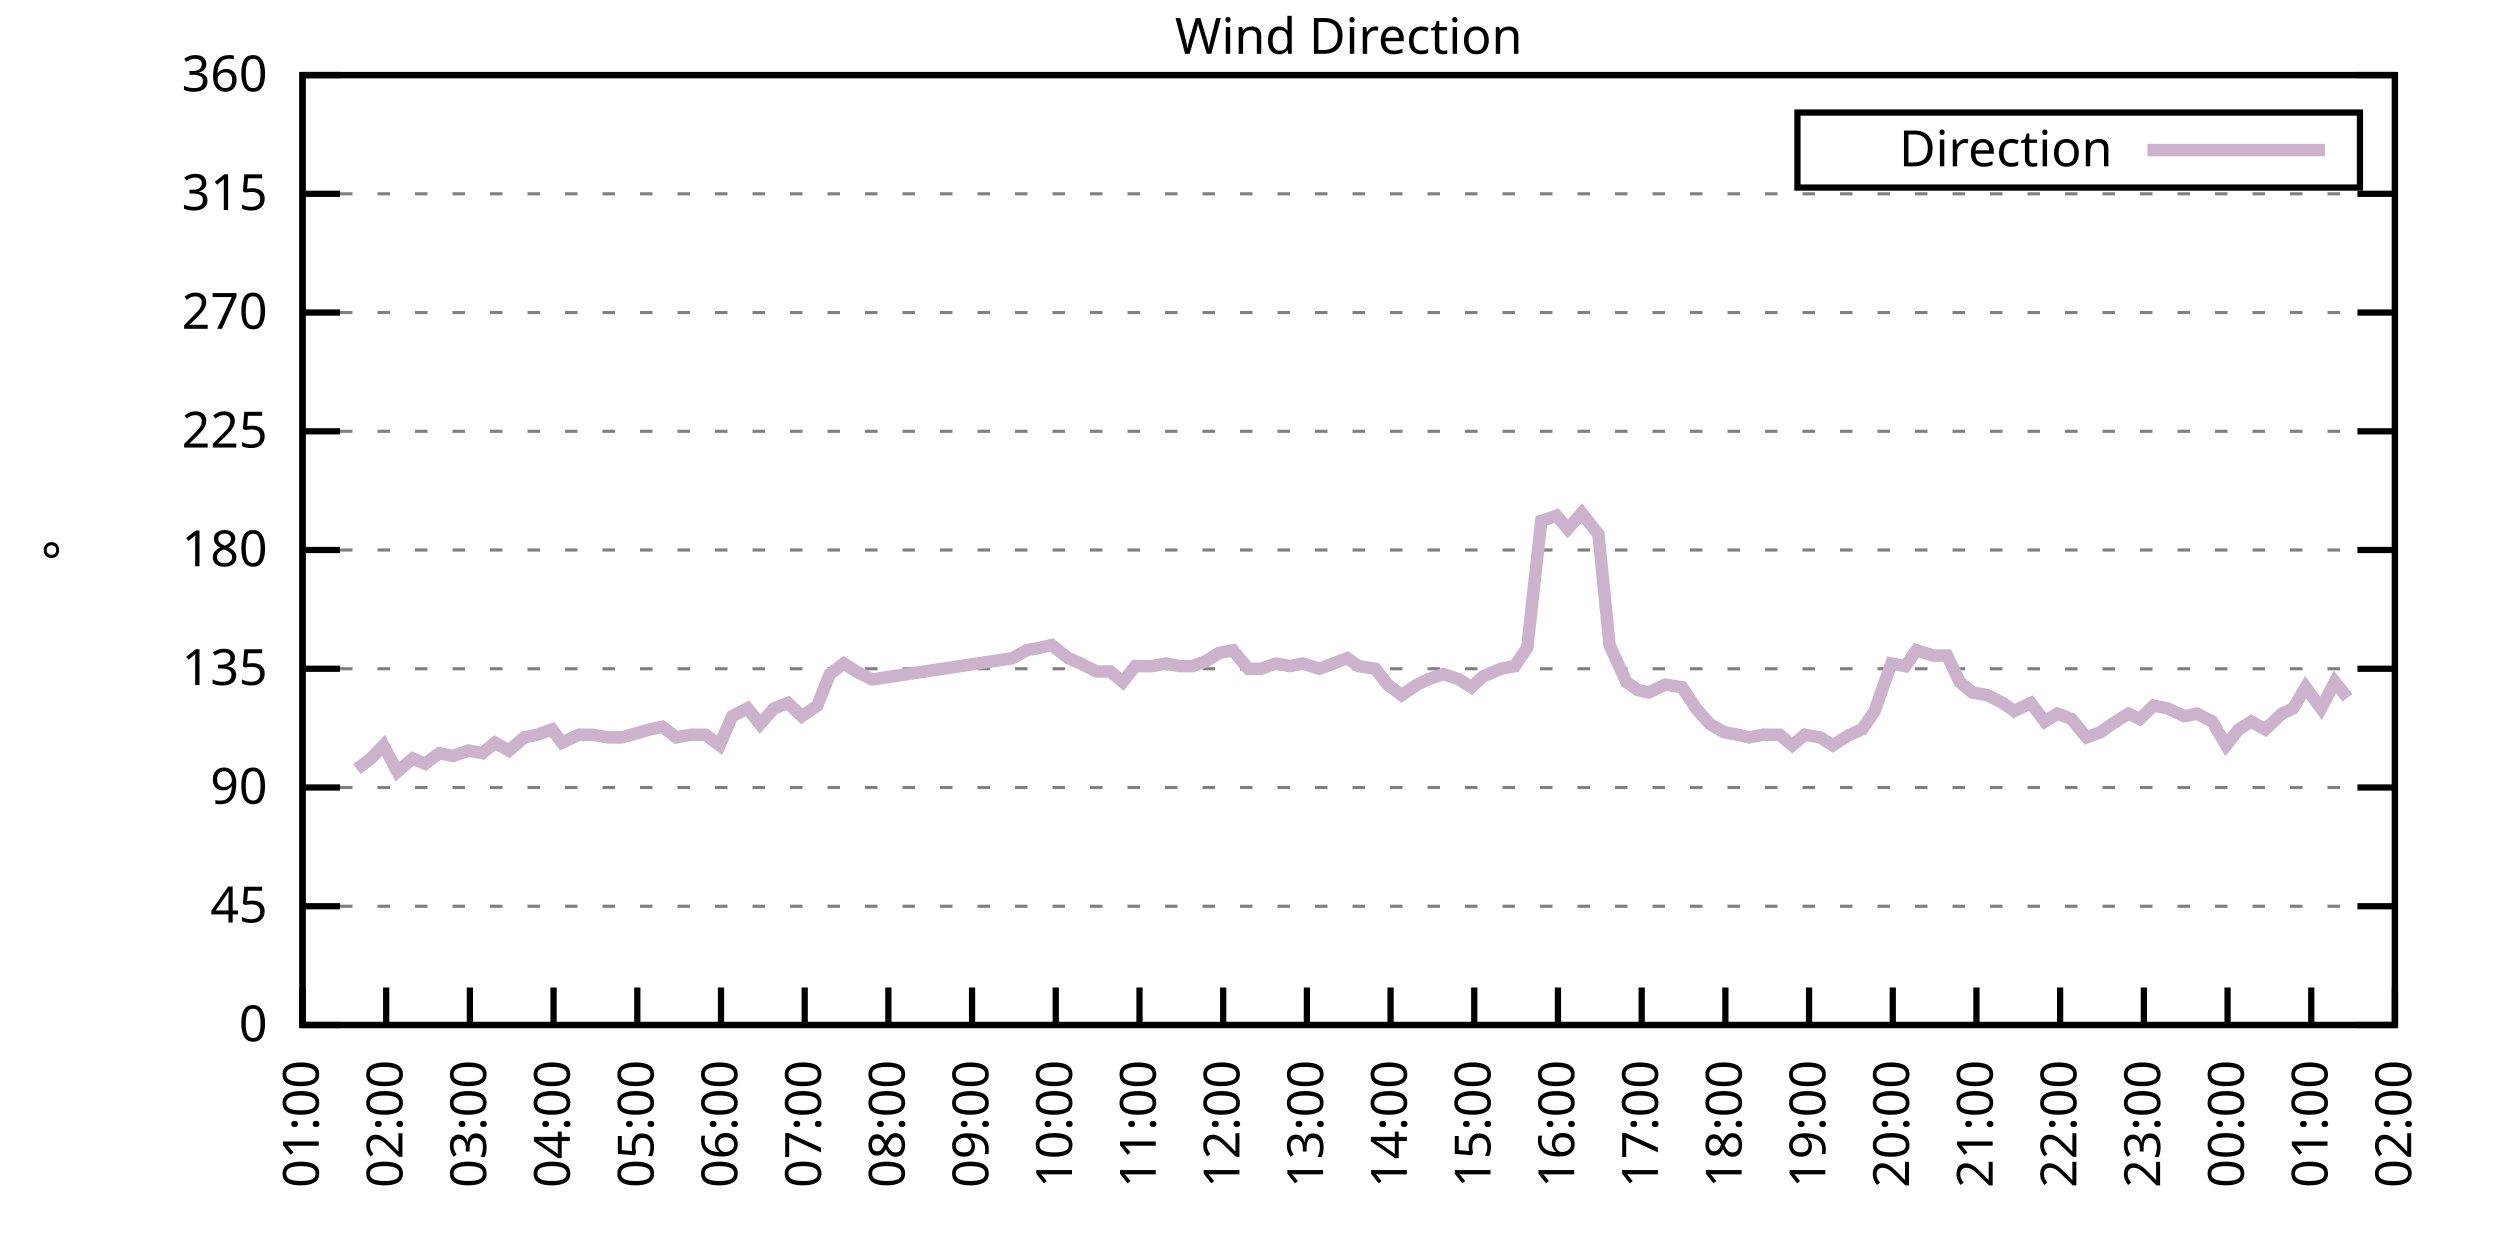
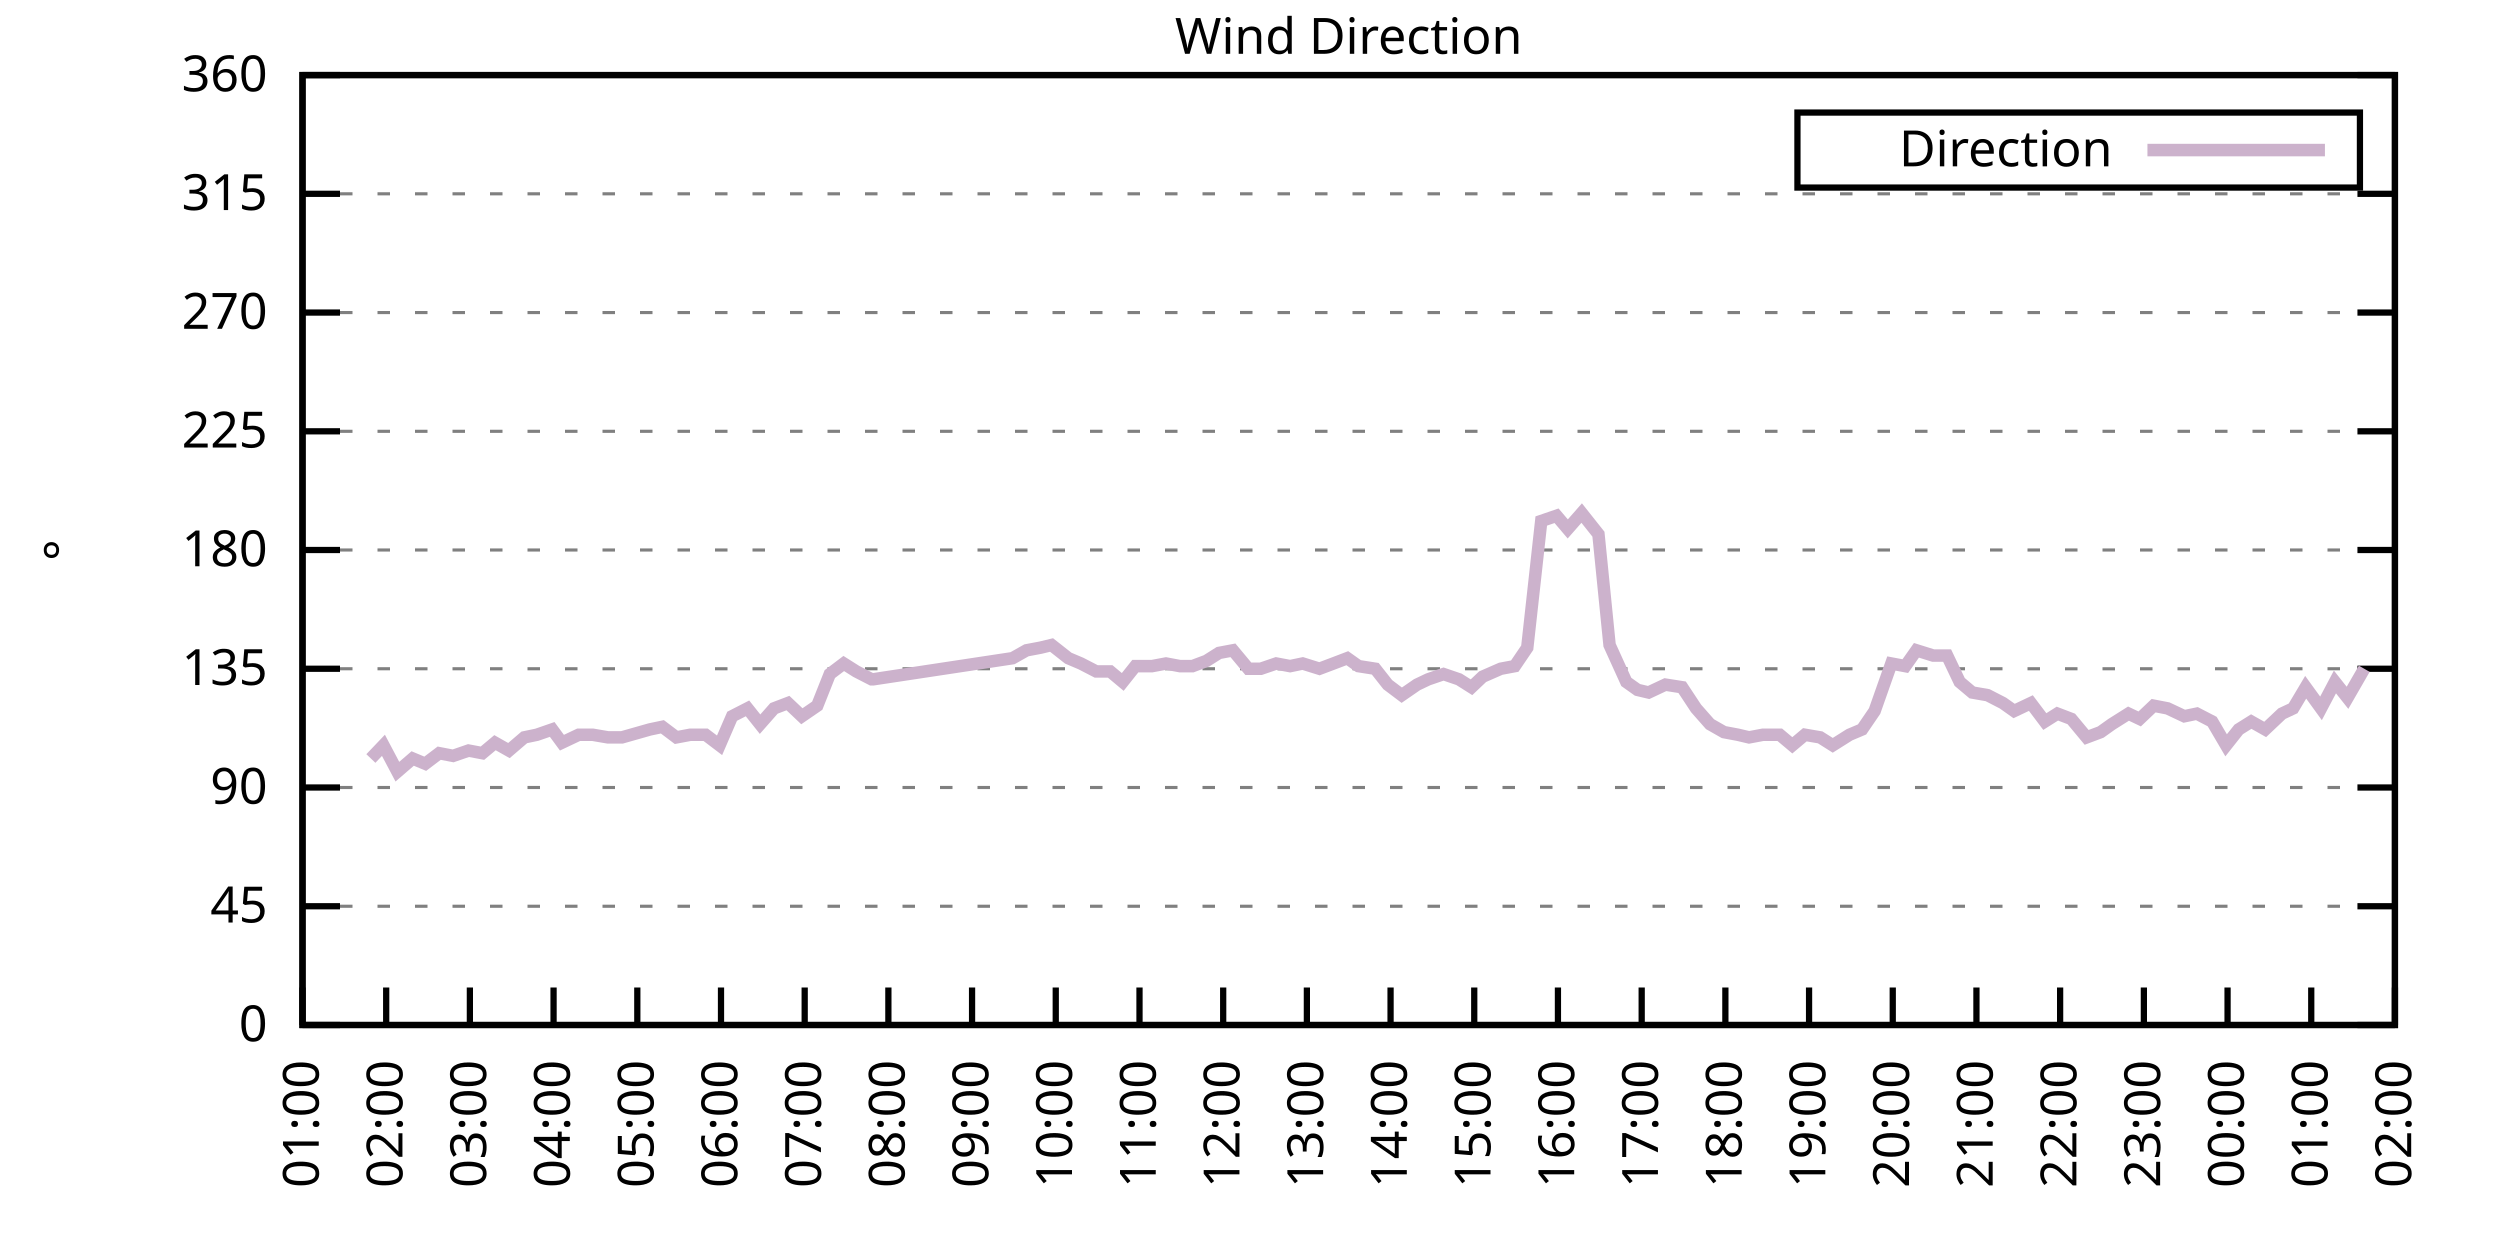
<svg xmlns="http://www.w3.org/2000/svg" xmlns:xlink="http://www.w3.org/1999/xlink" width="400" height="200" viewBox="0 0 400 200">
  <g id="gnuplot_canvas">
    <rect x="0" y="0" width="400" height="200" fill="none" />
    <defs>
      <circle id="gpDot" r="0.5" stroke-width="0.5" stroke="currentColor" />
      <path id="gpPt0" stroke-width="0.333" stroke="currentColor" d="M-1,0 h2 M0,-1 v2" />
      <path id="gpPt1" stroke-width="0.333" stroke="currentColor" d="M-1,-1 L1,1 M1,-1 L-1,1" />
      <path id="gpPt2" stroke-width="0.333" stroke="currentColor" d="M-1,0 L1,0 M0,-1 L0,1 M-1,-1 L1,1 M-1,1 L1,-1" />
      <rect id="gpPt3" stroke-width="0.333" stroke="currentColor" x="-1" y="-1" width="2" height="2" />
      <rect id="gpPt4" stroke-width="0.333" stroke="currentColor" fill="currentColor" x="-1" y="-1" width="2" height="2" />
      <circle id="gpPt5" stroke-width="0.333" stroke="currentColor" cx="0" cy="0" r="1" />
      <use xlink:href="#gpPt5" id="gpPt6" fill="currentColor" stroke="none" />
      <path id="gpPt7" stroke-width="0.333" stroke="currentColor" d="M0,-1.33 L-1.33,0.67 L1.33,0.67 z" />
      <use xlink:href="#gpPt7" id="gpPt8" fill="currentColor" stroke="none" />
      <use xlink:href="#gpPt7" id="gpPt9" stroke="currentColor" transform="rotate(180)" />
      <use xlink:href="#gpPt9" id="gpPt10" fill="currentColor" stroke="none" />
      <use xlink:href="#gpPt3" id="gpPt11" stroke="currentColor" transform="rotate(45)" />
      <use xlink:href="#gpPt11" id="gpPt12" fill="currentColor" stroke="none" />
      <path id="gpPt13" stroke-width="0.333" stroke="currentColor" d="M0,1.330 L1.265,0.411 L0.782,-1.067 L-0.782,-1.076 L-1.265,0.411 z" />
      <use xlink:href="#gpPt13" id="gpPt14" fill="currentColor" stroke="none" />
      <filter id="textbox" filterUnits="objectBoundingBox" x="0" y="0" height="1" width="1">
        <feFlood flood-color="white" flood-opacity="1" result="bgnd" />
        <feComposite in="SourceGraphic" in2="bgnd" operator="atop" />
      </filter>
      <filter id="greybox" filterUnits="objectBoundingBox" x="0" y="0" height="1" width="1">
        <feFlood flood-color="lightgrey" flood-opacity="1" result="grey" />
        <feComposite in="SourceGraphic" in2="grey" operator="atop" />
      </filter>
    </defs>
    <g fill="none" color="white" stroke="currentColor" stroke-width="1.00" stroke-linecap="butt" stroke-linejoin="miter">
</g>
    <g fill="none" color="black" stroke="currentColor" stroke-width="1.00" stroke-linecap="butt" stroke-linejoin="miter">
      <g stroke="none" shape-rendering="crispEdges">
        <polygon fill="rgb(255, 255, 255)" points="48.40,164.00 383.18,164.00 383.18,12.02 48.40,12.02 " />
      </g>
    </g>
    <g fill="none" color="black" stroke="currentColor" stroke-width="1.00" stroke-linecap="butt" stroke-linejoin="miter">
</g>
    <g fill="none" color="black" stroke="black" stroke-width="0.50" stroke-linecap="butt" stroke-linejoin="miter">
</g>
    <g fill="none" color="gray" stroke="currentColor" stroke-width="0.50" stroke-linecap="butt" stroke-linejoin="miter">
      <path stroke="gray" stroke-dasharray="2,4" class="gridline" d="M48.40,164.00 L383.19,164.00  " />
    </g>
    <g fill="none" color="gray" stroke="gray" stroke-width="1.00" stroke-linecap="butt" stroke-linejoin="miter">
</g>
    <g fill="none" color="black" stroke="currentColor" stroke-width="1.00" stroke-linecap="butt" stroke-linejoin="miter">
      <path stroke="black" d="M48.40,164.00 L54.40,164.00 M383.19,164.00 L377.19,164.00  " />
      <g transform="translate(42.80,166.60)" stroke="none" fill="black" font-family="Sans" font-size="8.00" text-anchor="end">
        <text>
          <tspan font-family="Sans"> 0</tspan>
        </text>
      </g>
    </g>
    <g fill="none" color="black" stroke="currentColor" stroke-width="1.00" stroke-linecap="butt" stroke-linejoin="miter">
</g>
    <g fill="none" color="black" stroke="black" stroke-width="0.50" stroke-linecap="butt" stroke-linejoin="miter">
</g>
    <g fill="none" color="gray" stroke="currentColor" stroke-width="0.50" stroke-linecap="butt" stroke-linejoin="miter">
      <path stroke="gray" stroke-dasharray="2,4" class="gridline" d="M48.40,145.00 L383.19,145.00  " />
    </g>
    <g fill="none" color="gray" stroke="gray" stroke-width="1.00" stroke-linecap="butt" stroke-linejoin="miter">
</g>
    <g fill="none" color="black" stroke="currentColor" stroke-width="1.00" stroke-linecap="butt" stroke-linejoin="miter">
      <path stroke="black" d="M48.40,145.00 L54.40,145.00 M383.19,145.00 L377.19,145.00  " />
      <g transform="translate(42.80,147.60)" stroke="none" fill="black" font-family="Sans" font-size="8.00" text-anchor="end">
        <text>
          <tspan font-family="Sans"> 45</tspan>
        </text>
      </g>
    </g>
    <g fill="none" color="black" stroke="currentColor" stroke-width="1.00" stroke-linecap="butt" stroke-linejoin="miter">
</g>
    <g fill="none" color="black" stroke="black" stroke-width="0.50" stroke-linecap="butt" stroke-linejoin="miter">
</g>
    <g fill="none" color="gray" stroke="currentColor" stroke-width="0.50" stroke-linecap="butt" stroke-linejoin="miter">
      <path stroke="gray" stroke-dasharray="2,4" class="gridline" d="M48.40,126.00 L383.19,126.00  " />
    </g>
    <g fill="none" color="gray" stroke="gray" stroke-width="1.00" stroke-linecap="butt" stroke-linejoin="miter">
</g>
    <g fill="none" color="black" stroke="currentColor" stroke-width="1.00" stroke-linecap="butt" stroke-linejoin="miter">
      <path stroke="black" d="M48.40,126.00 L54.40,126.00 M383.19,126.00 L377.19,126.00  " />
      <g transform="translate(42.80,128.60)" stroke="none" fill="black" font-family="Sans" font-size="8.00" text-anchor="end">
        <text>
          <tspan font-family="Sans"> 90</tspan>
        </text>
      </g>
    </g>
    <g fill="none" color="black" stroke="currentColor" stroke-width="1.00" stroke-linecap="butt" stroke-linejoin="miter">
</g>
    <g fill="none" color="black" stroke="black" stroke-width="0.50" stroke-linecap="butt" stroke-linejoin="miter">
</g>
    <g fill="none" color="gray" stroke="currentColor" stroke-width="0.50" stroke-linecap="butt" stroke-linejoin="miter">
      <path stroke="gray" stroke-dasharray="2,4" class="gridline" d="M48.40,107.00 L383.19,107.00  " />
    </g>
    <g fill="none" color="gray" stroke="gray" stroke-width="1.00" stroke-linecap="butt" stroke-linejoin="miter">
</g>
    <g fill="none" color="black" stroke="currentColor" stroke-width="1.00" stroke-linecap="butt" stroke-linejoin="miter">
      <path stroke="black" d="M48.40,107.00 L54.40,107.00 M383.19,107.00 L377.19,107.00  " />
      <g transform="translate(42.80,109.60)" stroke="none" fill="black" font-family="Sans" font-size="8.00" text-anchor="end">
        <text>
          <tspan font-family="Sans"> 135</tspan>
        </text>
      </g>
    </g>
    <g fill="none" color="black" stroke="currentColor" stroke-width="1.00" stroke-linecap="butt" stroke-linejoin="miter">
</g>
    <g fill="none" color="black" stroke="black" stroke-width="0.50" stroke-linecap="butt" stroke-linejoin="miter">
</g>
    <g fill="none" color="gray" stroke="currentColor" stroke-width="0.50" stroke-linecap="butt" stroke-linejoin="miter">
      <path stroke="gray" stroke-dasharray="2,4" class="gridline" d="M48.40,88.00 L383.19,88.00  " />
    </g>
    <g fill="none" color="gray" stroke="gray" stroke-width="1.00" stroke-linecap="butt" stroke-linejoin="miter">
</g>
    <g fill="none" color="black" stroke="currentColor" stroke-width="1.00" stroke-linecap="butt" stroke-linejoin="miter">
      <path stroke="black" d="M48.40,88.00 L54.40,88.00 M383.19,88.00 L377.19,88.00  " />
      <g transform="translate(42.80,90.60)" stroke="none" fill="black" font-family="Sans" font-size="8.00" text-anchor="end">
        <text>
          <tspan font-family="Sans"> 180</tspan>
        </text>
      </g>
    </g>
    <g fill="none" color="black" stroke="currentColor" stroke-width="1.00" stroke-linecap="butt" stroke-linejoin="miter">
</g>
    <g fill="none" color="black" stroke="black" stroke-width="0.50" stroke-linecap="butt" stroke-linejoin="miter">
</g>
    <g fill="none" color="gray" stroke="currentColor" stroke-width="0.50" stroke-linecap="butt" stroke-linejoin="miter">
      <path stroke="gray" stroke-dasharray="2,4" class="gridline" d="M48.40,69.01 L383.19,69.01  " />
    </g>
    <g fill="none" color="gray" stroke="gray" stroke-width="1.00" stroke-linecap="butt" stroke-linejoin="miter">
</g>
    <g fill="none" color="black" stroke="currentColor" stroke-width="1.00" stroke-linecap="butt" stroke-linejoin="miter">
      <path stroke="black" d="M48.40,69.01 L54.40,69.01 M383.19,69.01 L377.19,69.01  " />
      <g transform="translate(42.80,71.61)" stroke="none" fill="black" font-family="Sans" font-size="8.00" text-anchor="end">
        <text>
          <tspan font-family="Sans"> 225</tspan>
        </text>
      </g>
    </g>
    <g fill="none" color="black" stroke="currentColor" stroke-width="1.00" stroke-linecap="butt" stroke-linejoin="miter">
</g>
    <g fill="none" color="black" stroke="black" stroke-width="0.50" stroke-linecap="butt" stroke-linejoin="miter">
</g>
    <g fill="none" color="gray" stroke="currentColor" stroke-width="0.50" stroke-linecap="butt" stroke-linejoin="miter">
      <path stroke="gray" stroke-dasharray="2,4" class="gridline" d="M48.40,50.01 L383.19,50.01  " />
    </g>
    <g fill="none" color="gray" stroke="gray" stroke-width="1.00" stroke-linecap="butt" stroke-linejoin="miter">
</g>
    <g fill="none" color="black" stroke="currentColor" stroke-width="1.00" stroke-linecap="butt" stroke-linejoin="miter">
      <path stroke="black" d="M48.40,50.01 L54.40,50.01 M383.19,50.01 L377.19,50.01  " />
      <g transform="translate(42.80,52.61)" stroke="none" fill="black" font-family="Sans" font-size="8.00" text-anchor="end">
        <text>
          <tspan font-family="Sans"> 270</tspan>
        </text>
      </g>
    </g>
    <g fill="none" color="black" stroke="currentColor" stroke-width="1.00" stroke-linecap="butt" stroke-linejoin="miter">
</g>
    <g fill="none" color="black" stroke="black" stroke-width="0.50" stroke-linecap="butt" stroke-linejoin="miter">
</g>
    <g fill="none" color="gray" stroke="currentColor" stroke-width="0.50" stroke-linecap="butt" stroke-linejoin="miter">
      <path stroke="gray" stroke-dasharray="2,4" class="gridline" d="M48.40,31.01 L383.19,31.01  " />
    </g>
    <g fill="none" color="gray" stroke="gray" stroke-width="1.00" stroke-linecap="butt" stroke-linejoin="miter">
</g>
    <g fill="none" color="black" stroke="currentColor" stroke-width="1.00" stroke-linecap="butt" stroke-linejoin="miter">
      <path stroke="black" d="M48.40,31.01 L54.40,31.01 M383.19,31.01 L377.19,31.01  " />
      <g transform="translate(42.80,33.61)" stroke="none" fill="black" font-family="Sans" font-size="8.00" text-anchor="end">
        <text>
          <tspan font-family="Sans"> 315</tspan>
        </text>
      </g>
    </g>
    <g fill="none" color="black" stroke="currentColor" stroke-width="1.00" stroke-linecap="butt" stroke-linejoin="miter">
</g>
    <g fill="none" color="black" stroke="black" stroke-width="0.50" stroke-linecap="butt" stroke-linejoin="miter">
</g>
    <g fill="none" color="gray" stroke="currentColor" stroke-width="0.50" stroke-linecap="butt" stroke-linejoin="miter">
      <path stroke="gray" stroke-dasharray="2,4" class="gridline" d="M48.40,12.01 L383.19,12.01  " />
    </g>
    <g fill="none" color="gray" stroke="gray" stroke-width="1.00" stroke-linecap="butt" stroke-linejoin="miter">
</g>
    <g fill="none" color="black" stroke="currentColor" stroke-width="1.00" stroke-linecap="butt" stroke-linejoin="miter">
      <path stroke="black" d="M48.40,12.01 L54.40,12.01 M383.19,12.01 L377.19,12.01  " />
      <g transform="translate(42.80,14.61)" stroke="none" fill="black" font-family="Sans" font-size="8.00" text-anchor="end">
        <text>
          <tspan font-family="Sans"> 360</tspan>
        </text>
      </g>
    </g>
    <g fill="none" color="black" stroke="currentColor" stroke-width="1.00" stroke-linecap="butt" stroke-linejoin="miter">
      <path stroke="black" d="M48.40,164.00 L48.40,158.00  " />
      <g transform="translate(51.00,169.60) rotate(270.00)" stroke="none" fill="black" font-family="Sans" font-size="8.00" text-anchor="end">
        <text>
          <tspan font-family="Sans">01:00</tspan>
        </text>
      </g>
    </g>
    <g fill="none" color="black" stroke="currentColor" stroke-width="1.00" stroke-linecap="butt" stroke-linejoin="miter">
      <path stroke="black" d="M61.79,164.00 L61.79,158.00  " />
      <g transform="translate(64.39,169.60) rotate(270.00)" stroke="none" fill="black" font-family="Sans" font-size="8.00" text-anchor="end">
        <text>
          <tspan font-family="Sans">02:00</tspan>
        </text>
      </g>
    </g>
    <g fill="none" color="black" stroke="currentColor" stroke-width="1.00" stroke-linecap="butt" stroke-linejoin="miter">
      <path stroke="black" d="M75.18,164.00 L75.18,158.00  " />
      <g transform="translate(77.78,169.60) rotate(270.00)" stroke="none" fill="black" font-family="Sans" font-size="8.00" text-anchor="end">
        <text>
          <tspan font-family="Sans">03:00</tspan>
        </text>
      </g>
    </g>
    <g fill="none" color="black" stroke="currentColor" stroke-width="1.00" stroke-linecap="butt" stroke-linejoin="miter">
      <path stroke="black" d="M88.57,164.00 L88.57,158.00  " />
      <g transform="translate(91.17,169.60) rotate(270.00)" stroke="none" fill="black" font-family="Sans" font-size="8.00" text-anchor="end">
        <text>
          <tspan font-family="Sans">04:00</tspan>
        </text>
      </g>
    </g>
    <g fill="none" color="black" stroke="currentColor" stroke-width="1.00" stroke-linecap="butt" stroke-linejoin="miter">
      <path stroke="black" d="M101.97,164.00 L101.97,158.00  " />
      <g transform="translate(104.57,169.60) rotate(270.00)" stroke="none" fill="black" font-family="Sans" font-size="8.00" text-anchor="end">
        <text>
          <tspan font-family="Sans">05:00</tspan>
        </text>
      </g>
    </g>
    <g fill="none" color="black" stroke="currentColor" stroke-width="1.00" stroke-linecap="butt" stroke-linejoin="miter">
      <path stroke="black" d="M115.36,164.00 L115.36,158.00  " />
      <g transform="translate(117.96,169.60) rotate(270.00)" stroke="none" fill="black" font-family="Sans" font-size="8.00" text-anchor="end">
        <text>
          <tspan font-family="Sans">06:00</tspan>
        </text>
      </g>
    </g>
    <g fill="none" color="black" stroke="currentColor" stroke-width="1.00" stroke-linecap="butt" stroke-linejoin="miter">
      <path stroke="black" d="M128.75,164.00 L128.75,158.00  " />
      <g transform="translate(131.35,169.60) rotate(270.00)" stroke="none" fill="black" font-family="Sans" font-size="8.00" text-anchor="end">
        <text>
          <tspan font-family="Sans">07:00</tspan>
        </text>
      </g>
    </g>
    <g fill="none" color="black" stroke="currentColor" stroke-width="1.00" stroke-linecap="butt" stroke-linejoin="miter">
      <path stroke="black" d="M142.14,164.00 L142.14,158.00  " />
      <g transform="translate(144.74,169.60) rotate(270.00)" stroke="none" fill="black" font-family="Sans" font-size="8.00" text-anchor="end">
        <text>
          <tspan font-family="Sans">08:00</tspan>
        </text>
      </g>
    </g>
    <g fill="none" color="black" stroke="currentColor" stroke-width="1.00" stroke-linecap="butt" stroke-linejoin="miter">
      <path stroke="black" d="M155.53,164.00 L155.53,158.00  " />
      <g transform="translate(158.13,169.60) rotate(270.00)" stroke="none" fill="black" font-family="Sans" font-size="8.00" text-anchor="end">
        <text>
          <tspan font-family="Sans">09:00</tspan>
        </text>
      </g>
    </g>
    <g fill="none" color="black" stroke="currentColor" stroke-width="1.00" stroke-linecap="butt" stroke-linejoin="miter">
      <path stroke="black" d="M168.92,164.00 L168.92,158.00  " />
      <g transform="translate(171.52,169.60) rotate(270.00)" stroke="none" fill="black" font-family="Sans" font-size="8.00" text-anchor="end">
        <text>
          <tspan font-family="Sans">10:00</tspan>
        </text>
      </g>
    </g>
    <g fill="none" color="black" stroke="currentColor" stroke-width="1.00" stroke-linecap="butt" stroke-linejoin="miter">
      <path stroke="black" d="M182.32,164.00 L182.32,158.00  " />
      <g transform="translate(184.92,169.60) rotate(270.00)" stroke="none" fill="black" font-family="Sans" font-size="8.00" text-anchor="end">
        <text>
          <tspan font-family="Sans">11:00</tspan>
        </text>
      </g>
    </g>
    <g fill="none" color="black" stroke="currentColor" stroke-width="1.00" stroke-linecap="butt" stroke-linejoin="miter">
      <path stroke="black" d="M195.71,164.00 L195.71,158.00  " />
      <g transform="translate(198.31,169.60) rotate(270.00)" stroke="none" fill="black" font-family="Sans" font-size="8.00" text-anchor="end">
        <text>
          <tspan font-family="Sans">12:00</tspan>
        </text>
      </g>
    </g>
    <g fill="none" color="black" stroke="currentColor" stroke-width="1.00" stroke-linecap="butt" stroke-linejoin="miter">
      <path stroke="black" d="M209.10,164.00 L209.10,158.00  " />
      <g transform="translate(211.70,169.60) rotate(270.00)" stroke="none" fill="black" font-family="Sans" font-size="8.00" text-anchor="end">
        <text>
          <tspan font-family="Sans">13:00</tspan>
        </text>
      </g>
    </g>
    <g fill="none" color="black" stroke="currentColor" stroke-width="1.00" stroke-linecap="butt" stroke-linejoin="miter">
      <path stroke="black" d="M222.49,164.00 L222.49,158.00  " />
      <g transform="translate(225.09,169.60) rotate(270.00)" stroke="none" fill="black" font-family="Sans" font-size="8.00" text-anchor="end">
        <text>
          <tspan font-family="Sans">14:00</tspan>
        </text>
      </g>
    </g>
    <g fill="none" color="black" stroke="currentColor" stroke-width="1.00" stroke-linecap="butt" stroke-linejoin="miter">
      <path stroke="black" d="M235.88,164.00 L235.88,158.00  " />
      <g transform="translate(238.48,169.60) rotate(270.00)" stroke="none" fill="black" font-family="Sans" font-size="8.00" text-anchor="end">
        <text>
          <tspan font-family="Sans">15:00</tspan>
        </text>
      </g>
    </g>
    <g fill="none" color="black" stroke="currentColor" stroke-width="1.00" stroke-linecap="butt" stroke-linejoin="miter">
      <path stroke="black" d="M249.27,164.00 L249.27,158.00  " />
      <g transform="translate(251.87,169.60) rotate(270.00)" stroke="none" fill="black" font-family="Sans" font-size="8.00" text-anchor="end">
        <text>
          <tspan font-family="Sans">16:00</tspan>
        </text>
      </g>
    </g>
    <g fill="none" color="black" stroke="currentColor" stroke-width="1.00" stroke-linecap="butt" stroke-linejoin="miter">
      <path stroke="black" d="M262.67,164.00 L262.67,158.00  " />
      <g transform="translate(265.27,169.60) rotate(270.00)" stroke="none" fill="black" font-family="Sans" font-size="8.00" text-anchor="end">
        <text>
          <tspan font-family="Sans">17:00</tspan>
        </text>
      </g>
    </g>
    <g fill="none" color="black" stroke="currentColor" stroke-width="1.00" stroke-linecap="butt" stroke-linejoin="miter">
      <path stroke="black" d="M276.06,164.00 L276.06,158.00  " />
      <g transform="translate(278.66,169.60) rotate(270.00)" stroke="none" fill="black" font-family="Sans" font-size="8.00" text-anchor="end">
        <text>
          <tspan font-family="Sans">18:00</tspan>
        </text>
      </g>
    </g>
    <g fill="none" color="black" stroke="currentColor" stroke-width="1.00" stroke-linecap="butt" stroke-linejoin="miter">
      <path stroke="black" d="M289.45,164.00 L289.45,158.00  " />
      <g transform="translate(292.05,169.60) rotate(270.00)" stroke="none" fill="black" font-family="Sans" font-size="8.00" text-anchor="end">
        <text>
          <tspan font-family="Sans">19:00</tspan>
        </text>
      </g>
    </g>
    <g fill="none" color="black" stroke="currentColor" stroke-width="1.00" stroke-linecap="butt" stroke-linejoin="miter">
      <path stroke="black" d="M302.84,164.00 L302.84,158.00  " />
      <g transform="translate(305.44,169.60) rotate(270.00)" stroke="none" fill="black" font-family="Sans" font-size="8.00" text-anchor="end">
        <text>
          <tspan font-family="Sans">20:00</tspan>
        </text>
      </g>
    </g>
    <g fill="none" color="black" stroke="currentColor" stroke-width="1.00" stroke-linecap="butt" stroke-linejoin="miter">
      <path stroke="black" d="M316.23,164.00 L316.23,158.00  " />
      <g transform="translate(318.83,169.60) rotate(270.00)" stroke="none" fill="black" font-family="Sans" font-size="8.00" text-anchor="end">
        <text>
          <tspan font-family="Sans">21:00</tspan>
        </text>
      </g>
    </g>
    <g fill="none" color="black" stroke="currentColor" stroke-width="1.00" stroke-linecap="butt" stroke-linejoin="miter">
      <path stroke="black" d="M329.62,164.00 L329.62,158.00  " />
      <g transform="translate(332.22,169.60) rotate(270.00)" stroke="none" fill="black" font-family="Sans" font-size="8.00" text-anchor="end">
        <text>
          <tspan font-family="Sans">22:00</tspan>
        </text>
      </g>
    </g>
    <g fill="none" color="black" stroke="currentColor" stroke-width="1.00" stroke-linecap="butt" stroke-linejoin="miter">
      <path stroke="black" d="M343.02,164.00 L343.02,158.00  " />
      <g transform="translate(345.62,169.60) rotate(270.00)" stroke="none" fill="black" font-family="Sans" font-size="8.00" text-anchor="end">
        <text>
          <tspan font-family="Sans">23:00</tspan>
        </text>
      </g>
    </g>
    <g fill="none" color="black" stroke="currentColor" stroke-width="1.00" stroke-linecap="butt" stroke-linejoin="miter">
      <path stroke="black" d="M356.41,164.00 L356.41,158.00  " />
      <g transform="translate(359.01,169.60) rotate(270.00)" stroke="none" fill="black" font-family="Sans" font-size="8.00" text-anchor="end">
        <text>
          <tspan font-family="Sans">00:00</tspan>
        </text>
      </g>
    </g>
    <g fill="none" color="black" stroke="currentColor" stroke-width="1.00" stroke-linecap="butt" stroke-linejoin="miter">
      <path stroke="black" d="M369.80,164.00 L369.80,158.00  " />
      <g transform="translate(372.40,169.60) rotate(270.00)" stroke="none" fill="black" font-family="Sans" font-size="8.00" text-anchor="end">
        <text>
          <tspan font-family="Sans">01:00</tspan>
        </text>
      </g>
    </g>
    <g fill="none" color="black" stroke="currentColor" stroke-width="1.00" stroke-linecap="butt" stroke-linejoin="miter">
      <path stroke="black" d="M383.19,164.00 L383.19,158.00  " />
      <g transform="translate(385.79,169.60) rotate(270.00)" stroke="none" fill="black" font-family="Sans" font-size="8.00" text-anchor="end">
        <text>
          <tspan font-family="Sans">02:00</tspan>
        </text>
      </g>
    </g>
    <g fill="none" color="black" stroke="currentColor" stroke-width="1.00" stroke-linecap="butt" stroke-linejoin="miter">
</g>
    <g fill="none" color="black" stroke="currentColor" stroke-width="1.00" stroke-linecap="butt" stroke-linejoin="miter">
      <path stroke="black" d="M48.40,12.01 L48.40,164.00 L383.19,164.00 L383.19,12.01 L48.40,12.01 Z  " />
    </g>
    <g fill="none" color="black" stroke="currentColor" stroke-width="1.00" stroke-linecap="butt" stroke-linejoin="miter">
</g>
    <g fill="none" color="black" stroke="currentColor" stroke-width="1.00" stroke-linecap="butt" stroke-linejoin="miter">
      <path stroke="black" d="M287.59,30.01 L287.59,18.01 L377.59,18.01 L377.59,30.01 L287.59,30.01 Z  " />
    </g>
    <g id="Wind_direction_plot_1">
      <g fill="none" color="white" stroke="black" stroke-width="2.00" stroke-linecap="butt" stroke-linejoin="miter">
</g>
      <g fill="none" color="black" stroke="currentColor" stroke-width="2.00" stroke-linecap="butt" stroke-linejoin="miter">
        <g transform="translate(337.99,26.61)" stroke="none" fill="black" font-family="Sans" font-size="8.00" text-anchor="end">
          <text>
            <tspan font-family="Sans">Direction</tspan>
          </text>
        </g>
      </g>
      <g fill="none" color="black" stroke="currentColor" stroke-width="2.00" stroke-linecap="butt" stroke-linejoin="miter">
-         <path stroke="rgb(204, 178, 204)" d="M343.59,24.01 L371.99,24.01 M57.10,123.05 L59.34,121.36 L61.35,119.25 L63.58,123.47 L66.03,121.36 L68.04,122.20   L70.27,120.51 L72.50,120.94 L74.96,120.09 L77.19,120.51 L79.20,118.83 L81.43,120.09 L83.89,117.98 L85.90,117.56   L88.35,116.71 L89.91,118.83 L92.59,117.56 L94.82,117.56 L97.28,117.98 L99.51,117.98 L103.98,116.71 L105.98,116.29   L108.22,117.98 L110.45,117.56 L112.90,117.56 L115.13,119.25 L117.14,114.60 L119.60,113.34 L121.61,115.87 L123.84,113.34   L126.07,112.49 L128.30,114.60 L130.76,112.91 L132.77,107.85 L135.00,106.16 L137.01,107.43 L139.46,108.69 L139.69,108.69   L162.01,105.31 L164.24,104.05 L166.47,103.63 L168.25,103.20 L170.93,105.31 L172.94,106.16 L175.40,107.43 L177.63,107.43   L179.64,109.11 L181.65,106.58 L184.32,106.58 L186.56,106.16 L188.79,106.58 L190.80,106.58 L193.03,105.74 L195.04,104.47   L197.27,104.05 L199.73,107.00 L201.73,107.00 L204.19,106.16 L206.42,106.58 L208.43,106.16 L211.11,107.00 L213.34,106.16   L215.57,105.31 L217.36,106.58 L220.04,107.00 L222.04,109.54 L224.28,111.23 L226.73,109.54 L228.52,108.69 L230.97,107.85   L233.43,108.69 L235.44,109.96 L237.22,108.27 L240.12,107.00 L242.36,106.58 L244.36,103.63 L246.60,83.36 L249.05,82.52   L250.84,84.63 L253.07,82.09 L255.75,85.47 L257.53,103.20 L260.21,109.11 L262.00,110.38 L263.78,110.80 L266.46,109.54   L269.14,109.96 L271.37,113.34 L273.60,115.87 L275.83,117.14 L278.07,117.56 L279.85,117.98 L282.08,117.56 L284.76,117.56   L286.77,119.25 L288.78,117.56 L291.23,117.98 L293.24,119.25 L295.92,117.56 L297.93,116.71 L299.94,113.76 L302.62,106.16   L304.85,106.58 L306.63,104.05 L309.31,104.89 L311.54,104.89 L313.55,109.11 L315.56,110.80 L318.02,111.23 L320.47,112.49   L322.26,113.76 L324.94,112.49 L327.17,115.45 L329.18,114.18 L331.41,115.03 L333.86,117.98 L336.10,117.14 L337.88,115.87   L340.56,114.18 L342.35,115.03 L344.58,112.91 L346.81,113.34 L349.49,114.60 L351.50,114.18 L353.95,115.45 L356.18,119.25   L358.19,116.71 L360.20,115.45 L362.43,116.71 L365.11,114.18 L366.90,113.34 L368.91,109.96 L371.36,113.34 L373.59,109.11   L375.60,111.65  " />
+         <path stroke="rgb(204, 178, 204)" d="M343.59,24.01 L371.99,24.01 M59.34,121.36 L61.35,119.25 L63.58,123.47 L66.03,121.36 L68.04,122.20 L70.27,120.51   L72.50,120.94 L74.96,120.09 L77.19,120.51 L79.20,118.83 L81.43,120.09 L83.89,117.98 L85.90,117.56 L88.35,116.71   L89.91,118.83 L92.59,117.56 L94.82,117.56 L97.28,117.98 L99.51,117.98 L103.98,116.71 L105.98,116.29 L108.22,117.98   L110.45,117.56 L112.90,117.56 L115.13,119.25 L117.14,114.60 L119.60,113.34 L121.61,115.87 L123.84,113.34 L126.07,112.49   L128.30,114.60 L130.76,112.91 L132.77,107.85 L135.00,106.16 L137.01,107.43 L139.46,108.69 L139.69,108.69 L162.01,105.31   L164.24,104.05 L166.47,103.63 L168.25,103.20 L170.93,105.31 L172.94,106.16 L175.40,107.43 L177.63,107.43 L179.64,109.11   L181.65,106.58 L184.32,106.58 L186.56,106.16 L188.79,106.58 L190.80,106.58 L193.03,105.74 L195.04,104.47 L197.27,104.05   L199.73,107.00 L201.73,107.00 L204.19,106.16 L206.42,106.58 L208.43,106.16 L211.11,107.00 L213.34,106.16 L215.57,105.31   L217.36,106.58 L220.04,107.00 L222.04,109.54 L224.28,111.23 L226.73,109.54 L228.52,108.69 L230.97,107.85 L233.43,108.69   L235.44,109.96 L237.22,108.27 L240.12,107.00 L242.36,106.58 L244.36,103.63 L246.60,83.36 L249.05,82.52 L250.84,84.63   L253.07,82.09 L255.75,85.47 L257.53,103.20 L260.21,109.11 L262.00,110.38 L263.78,110.80 L266.46,109.54 L269.14,109.96   L271.37,113.34 L273.60,115.87 L275.83,117.14 L278.07,117.56 L279.85,117.98 L282.08,117.56 L284.76,117.56 L286.77,119.25   L288.78,117.56 L291.23,117.98 L293.24,119.25 L295.92,117.56 L297.93,116.71 L299.94,113.76 L302.62,106.16 L304.85,106.58   L306.63,104.05 L309.31,104.89 L311.54,104.89 L313.55,109.11 L315.56,110.80 L318.02,111.23 L320.47,112.49 L322.26,113.76   L324.94,112.49 L327.17,115.45 L329.18,114.18 L331.41,115.03 L333.86,117.98 L336.10,117.14 L337.88,115.87 L340.56,114.18   L342.35,115.03 L344.58,112.91 L346.81,113.34 L349.49,114.60 L351.50,114.18 L353.95,115.45 L356.18,119.25 L358.19,116.71   L360.20,115.45 L362.43,116.71 L365.11,114.18 L366.90,113.34 L368.91,109.96 L371.36,113.34 L373.59,109.11 L375.60,111.65   L378.28,107.00  " />
      </g>
    </g>
    <g fill="none" color="black" stroke="currentColor" stroke-width="2.00" stroke-linecap="butt" stroke-linejoin="miter">
</g>
    <g fill="none" color="black" stroke="black" stroke-width="1.00" stroke-linecap="butt" stroke-linejoin="miter">
</g>
    <g fill="none" color="black" stroke="currentColor" stroke-width="1.00" stroke-linecap="butt" stroke-linejoin="miter">
      <path stroke="black" d="M48.40,12.01 L48.40,164.00 L383.19,164.00 L383.19,12.01 L48.40,12.01 Z  " />
      <g transform="translate(12.80,88.01) rotate(270.00)" stroke="none" fill="black" font-family="Sans" font-size="8.00" text-anchor="middle">
        <text>
          <tspan font-family="Sans">°</tspan>
        </text>
      </g>
    </g>
    <g fill="none" color="black" stroke="currentColor" stroke-width="1.00" stroke-linecap="butt" stroke-linejoin="miter">
</g>
    <g fill="none" color="black" stroke="currentColor" stroke-width="1.00" stroke-linecap="butt" stroke-linejoin="miter">
      <g transform="translate(215.79,8.61)" stroke="none" fill="black" font-family="Sans" font-size="8.00" text-anchor="middle">
        <text>
          <tspan font-family="Sans">Wind Direction</tspan>
        </text>
      </g>
    </g>
    <g fill="none" color="black" stroke="currentColor" stroke-width="1.00" stroke-linecap="butt" stroke-linejoin="miter">
</g>
  </g>
</svg>
